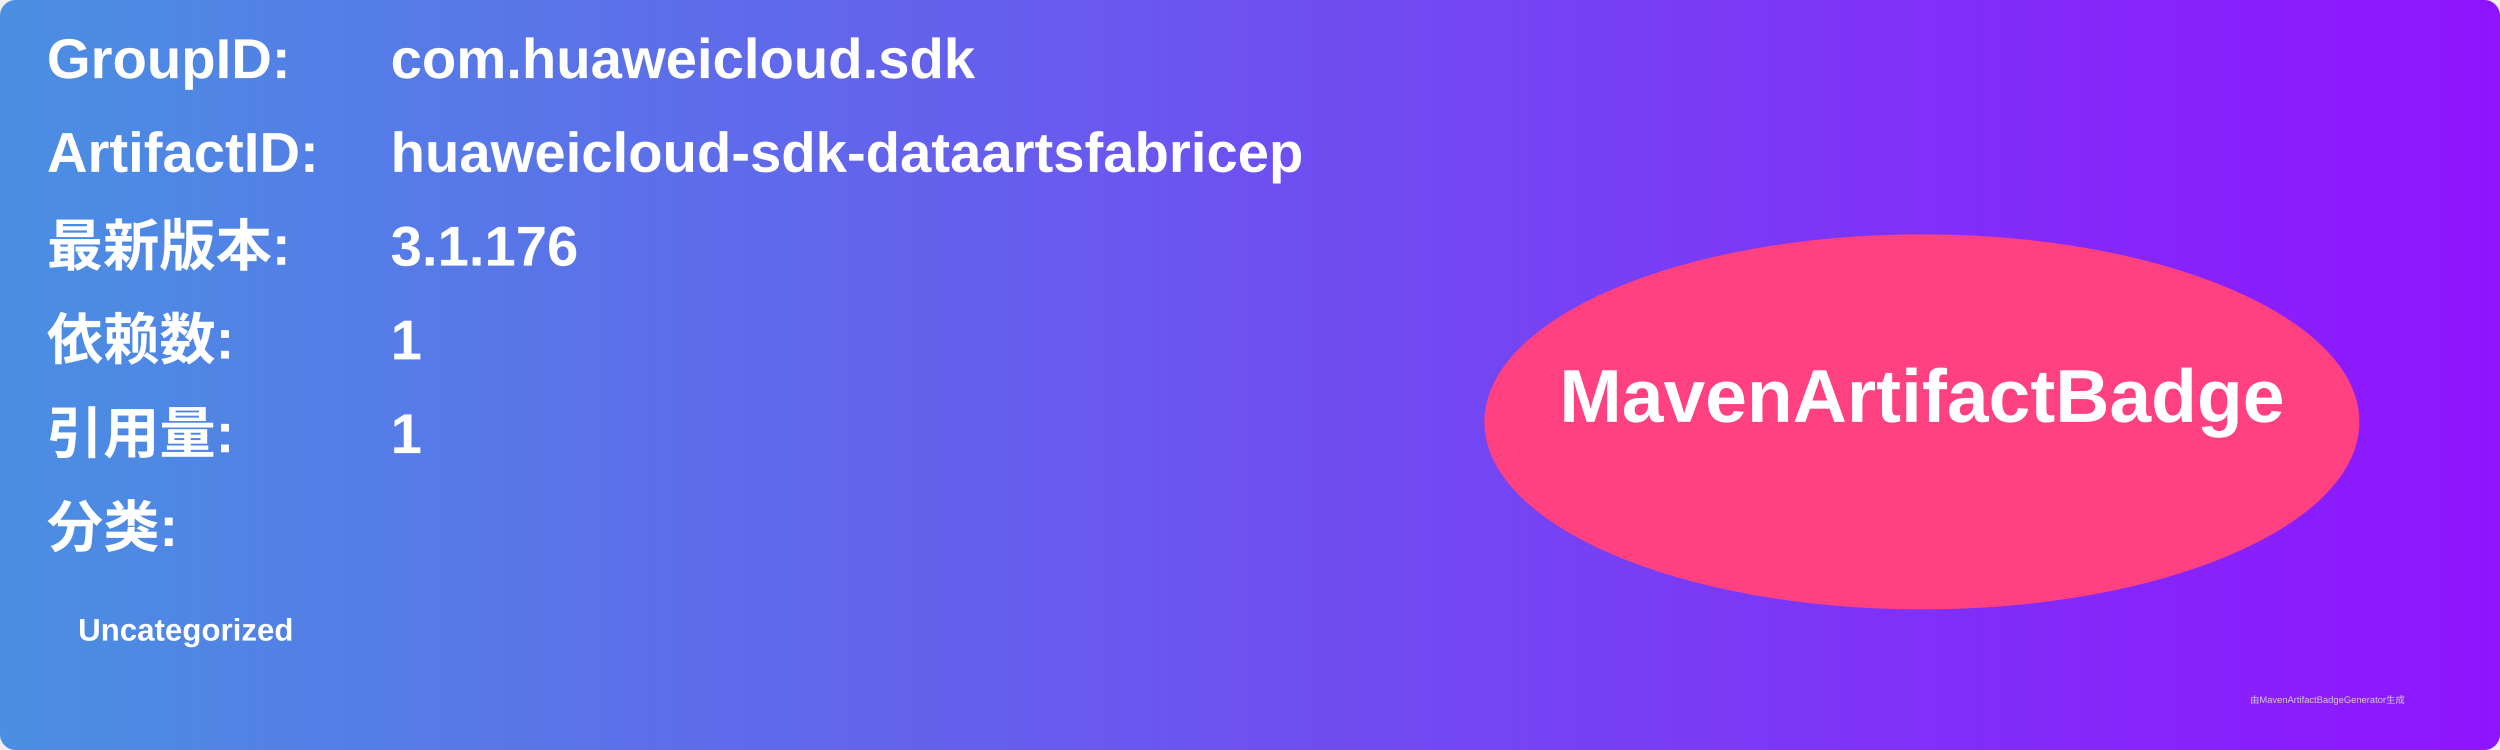
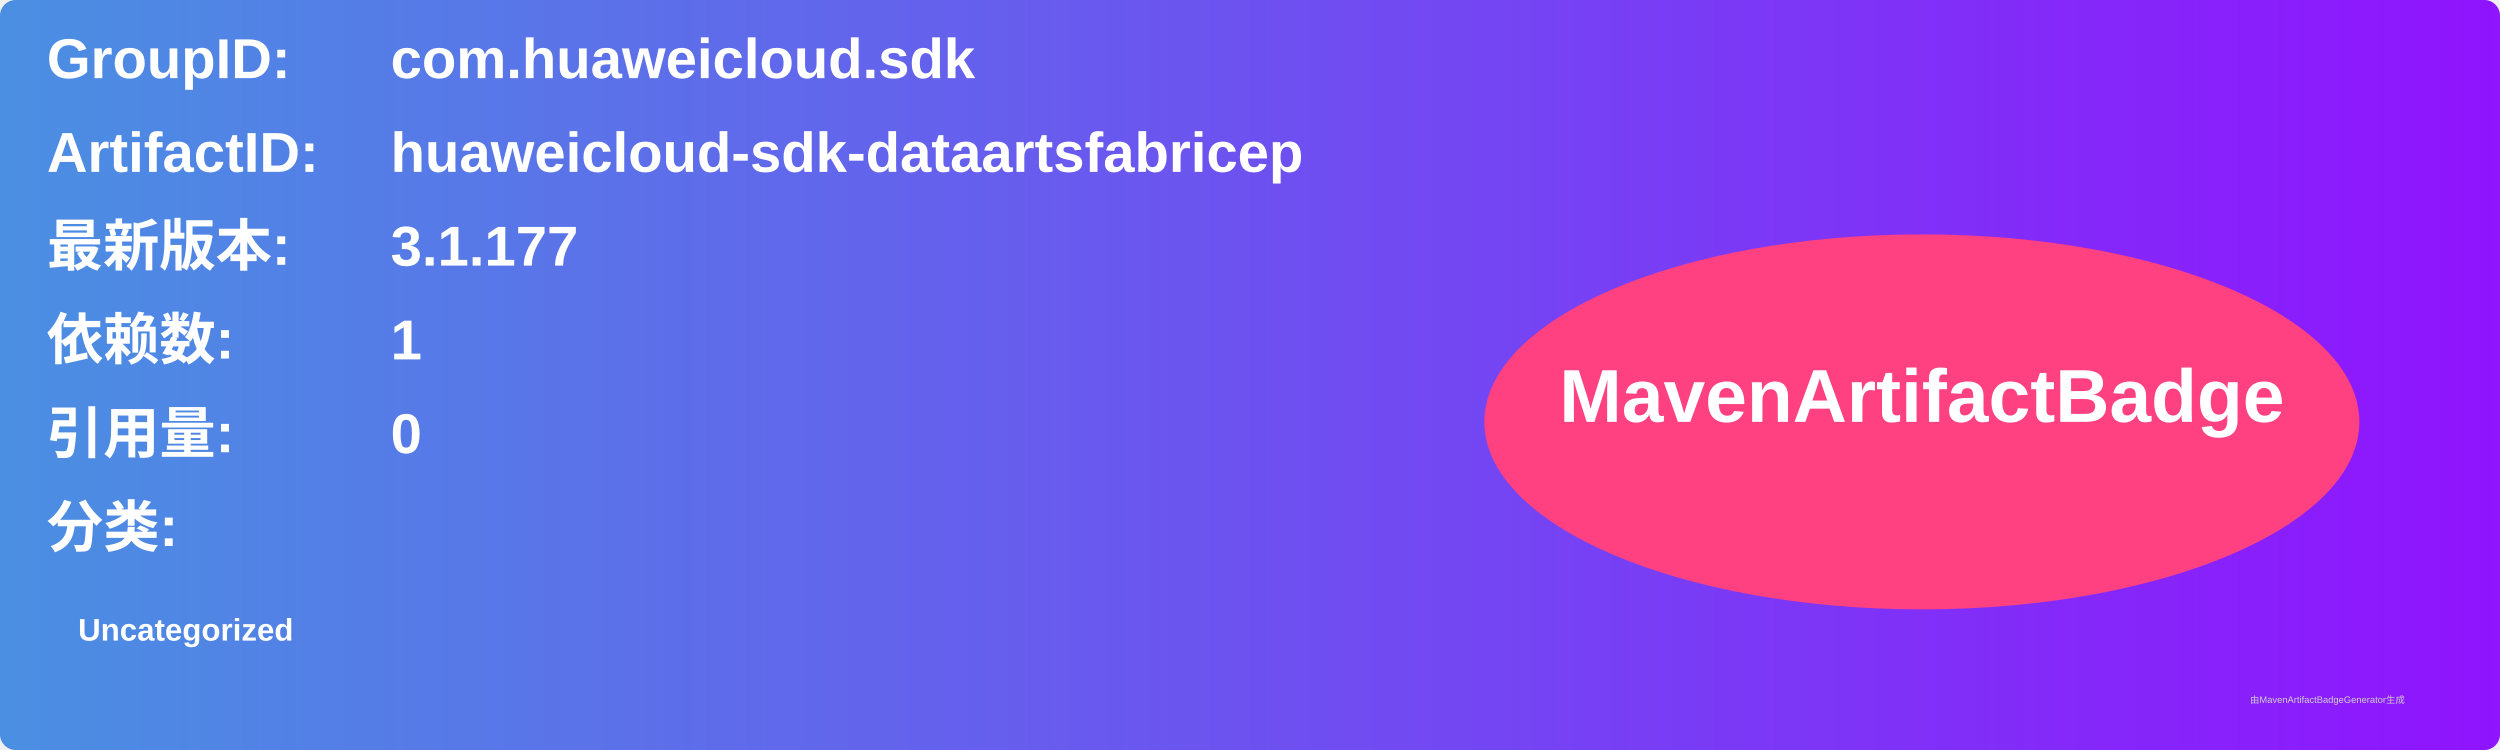
<svg xmlns="http://www.w3.org/2000/svg" width="800" height="240" viewBox="0 0 800 240">
  <linearGradient id="grad" x1="0%" y1="0%" x2="100%" y2="0%">
    <stop offset="0%" stop-color="#4a90e2" />
    <stop offset="100%" stop-color="#9013fe" />
  </linearGradient>
  <rect width="100%" height="100%" rx="5" ry="5" fill="url(#grad)" />
  <g transform="translate(15, 15)">
    <text x="0" y="10" font-family="Arial" font-size="18" fill="white" font-weight="bold" width="260">GroupID:</text>
    <text x="110" y="10" font-family="Arial" font-size="18" fill="white" font-weight="bold" width="460">com.huaweicloud.sdk</text>
    <text x="0" y="40" font-family="Arial" font-size="18" fill="white" font-weight="bold" width="260">ArtifactID:</text>
    <text x="110" y="40" font-family="Arial" font-size="18" fill="white" font-weight="bold" width="460">huaweicloud-sdk-dataartsfabricep</text>
    <text x="0" y="70" font-family="Arial" font-size="18" fill="white" font-weight="bold">最新版本:</text>
    <text x="110" y="70" font-family="Arial" font-size="18" fill="white" font-weight="bold">
-       <tspan font-weight="bold">3.1.176</tspan>
+       <tspan font-weight="bold">3.1.177</tspan>
    </text>
    <text x="0" y="100" font-family="Arial" font-size="18" fill="white" font-weight="bold">依赖数: </text>
    <text x="110" y="100" font-family="Arial" font-size="18" fill="white">
      <tspan font-weight="bold">1</tspan>
    </text>
    <text x="0" y="130" font-family="Arial" font-size="18" fill="white" font-weight="bold">引用量: </text>
    <text x="110" y="130" font-family="Arial" font-size="18" fill="white">
-       <tspan font-weight="bold">1</tspan>
+       <tspan font-weight="bold">0</tspan>
    </text>
    <text x="0" y="160" font-family="Arial" font-size="18" fill="white" font-weight="bold">分类:</text>
    <text x="10" y="190" font-family="Arial" font-size="10" fill="white">
      <tspan font-weight="bold">Uncategorized</tspan>
    </text>
    <ellipse cx="600" cy="120" rx="140" ry="60" fill="#ff4081" />
    <text x="600" y="120" text-anchor="middle" font-family="Arial" font-size="24" fill="white" font-weight="bold">MavenArtifactBadge</text>
  </g>
  <text x="720" y="225" font-family="Arial" font-size="3" fill="#d0d0d0">由MavenArtifactBadgeGenerator生成</text>
</svg>
